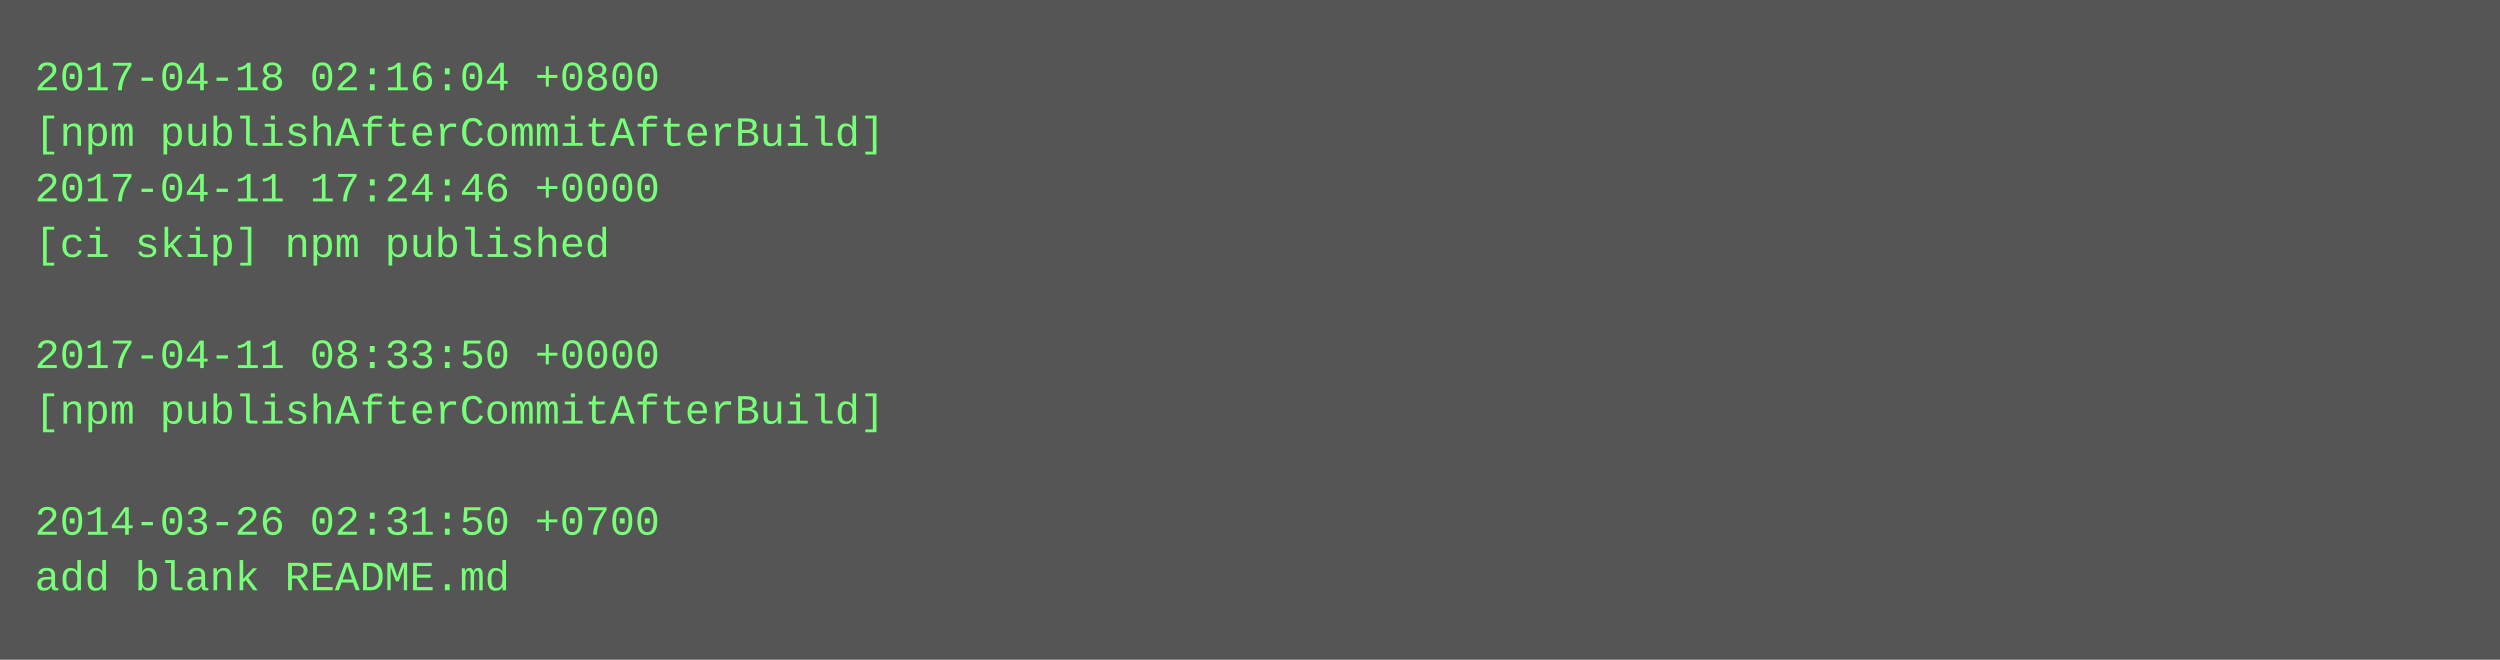
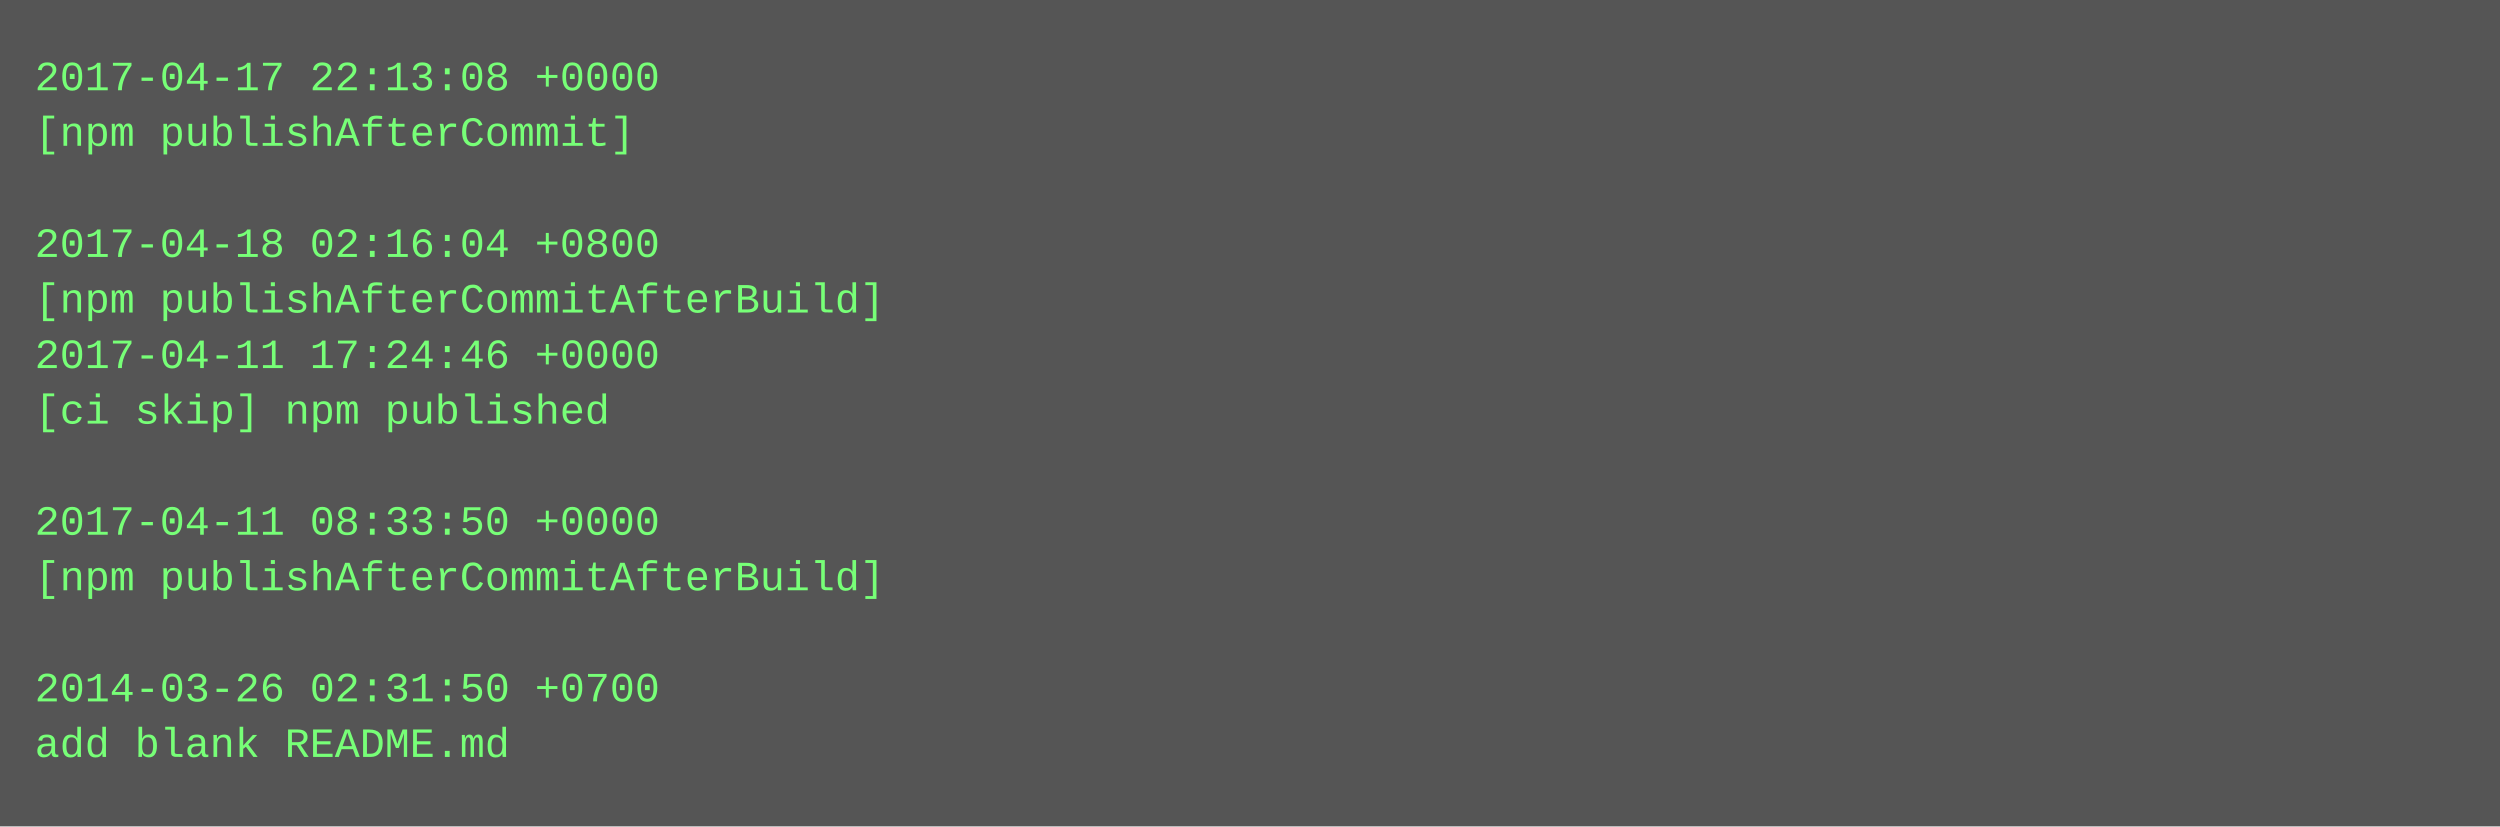
- <svg xmlns="http://www.w3.org/2000/svg" height="190" width="720">
-   <rect height="190" fill="#555" width="720" />
+ <svg xmlns="http://www.w3.org/2000/svg" height="238" width="720">
+   <rect height="238" fill="#555" width="720" />
  <text fill="#7f7" font-family="Courier New" font-size="12" xml:space="preserve">
-     <tspan x="10" y="26">2017-04-18 02:16:04 +0800</tspan>
-     <tspan x="10" y="42">[npm publishAfterCommitAfterBuild]</tspan>
-     <tspan x="10" y="58">2017-04-11 17:24:46 +0000</tspan>
-     <tspan x="10" y="74">[ci skip] npm published</tspan>
-     <tspan x="10" y="90" />
-     <tspan x="10" y="106">2017-04-11 08:33:50 +0000</tspan>
-     <tspan x="10" y="122">[npm publishAfterCommitAfterBuild]</tspan>
+     <tspan x="10" y="26">2017-04-17 22:13:08 +0000</tspan>
+     <tspan x="10" y="42">[npm publishAfterCommit]</tspan>
+     <tspan x="10" y="58" />
+     <tspan x="10" y="74">2017-04-18 02:16:04 +0800</tspan>
+     <tspan x="10" y="90">[npm publishAfterCommitAfterBuild]</tspan>
+     <tspan x="10" y="106">2017-04-11 17:24:46 +0000</tspan>
+     <tspan x="10" y="122">[ci skip] npm published</tspan>
    <tspan x="10" y="138" />
-     <tspan x="10" y="154">2014-03-26 02:31:50 +0700</tspan>
-     <tspan x="10" y="170">add blank README.md</tspan>
+     <tspan x="10" y="154">2017-04-11 08:33:50 +0000</tspan>
+     <tspan x="10" y="170">[npm publishAfterCommitAfterBuild]</tspan>
+     <tspan x="10" y="186" />
+     <tspan x="10" y="202">2014-03-26 02:31:50 +0700</tspan>
+     <tspan x="10" y="218">add blank README.md</tspan>
  </text>
</svg>
